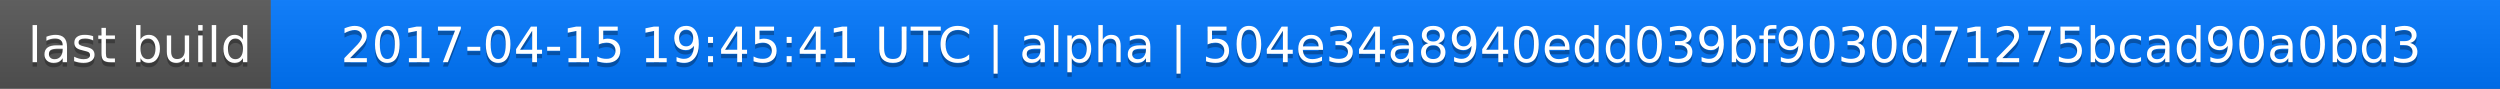
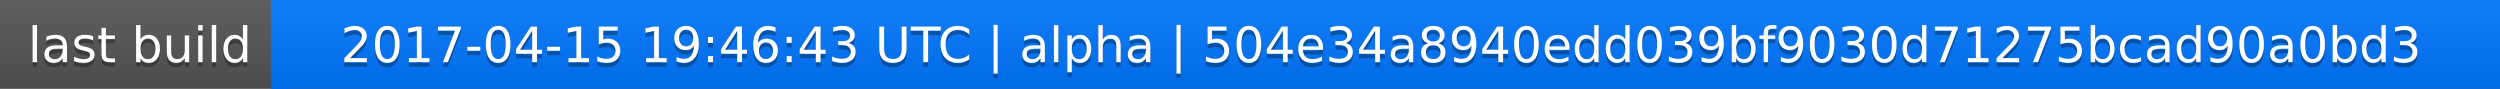
<svg xmlns="http://www.w3.org/2000/svg" width="563" height="20">
  <linearGradient id="a" x2="0" y2="100%">
    <stop offset="0" stop-color="#bbb" stop-opacity=".1" />
    <stop offset="1" stop-opacity=".1" />
  </linearGradient>
  <rect rx="0" width="563" height="20" fill="#555" />
  <rect rx="0" x="61" width="502" height="20" fill="#07f" />
  <path fill="#07f" d="M61 0h4v20h-4z" />
  <rect rx="0" width="563" height="20" fill="url(#a)" />
  <g fill="#fff" text-anchor="middle" font-family="DejaVu Sans,Verdana,Geneva,sans-serif" font-size="11">
    <text x="31.5" y="15" fill="#010101" fill-opacity=".3">last build</text>
    <text x="31.5" y="14">last build</text>
-     <text x="311" y="15" fill="#010101" fill-opacity=".3">2017-04-15 19:45:41 UTC | alpha | 504e34a8940edd039bf9030d71275bcad90a0bd3</text>
-     <text x="311" y="14">2017-04-15 19:45:41 UTC | alpha | 504e34a8940edd039bf9030d71275bcad90a0bd3</text>
+     <text x="311" y="15" fill="#010101" fill-opacity=".3">2017-04-15 19:46:43 UTC | alpha | 504e34a8940edd039bf9030d71275bcad90a0bd3</text>
+     <text x="311" y="14">2017-04-15 19:46:43 UTC | alpha | 504e34a8940edd039bf9030d71275bcad90a0bd3</text>
  </g>
</svg>
